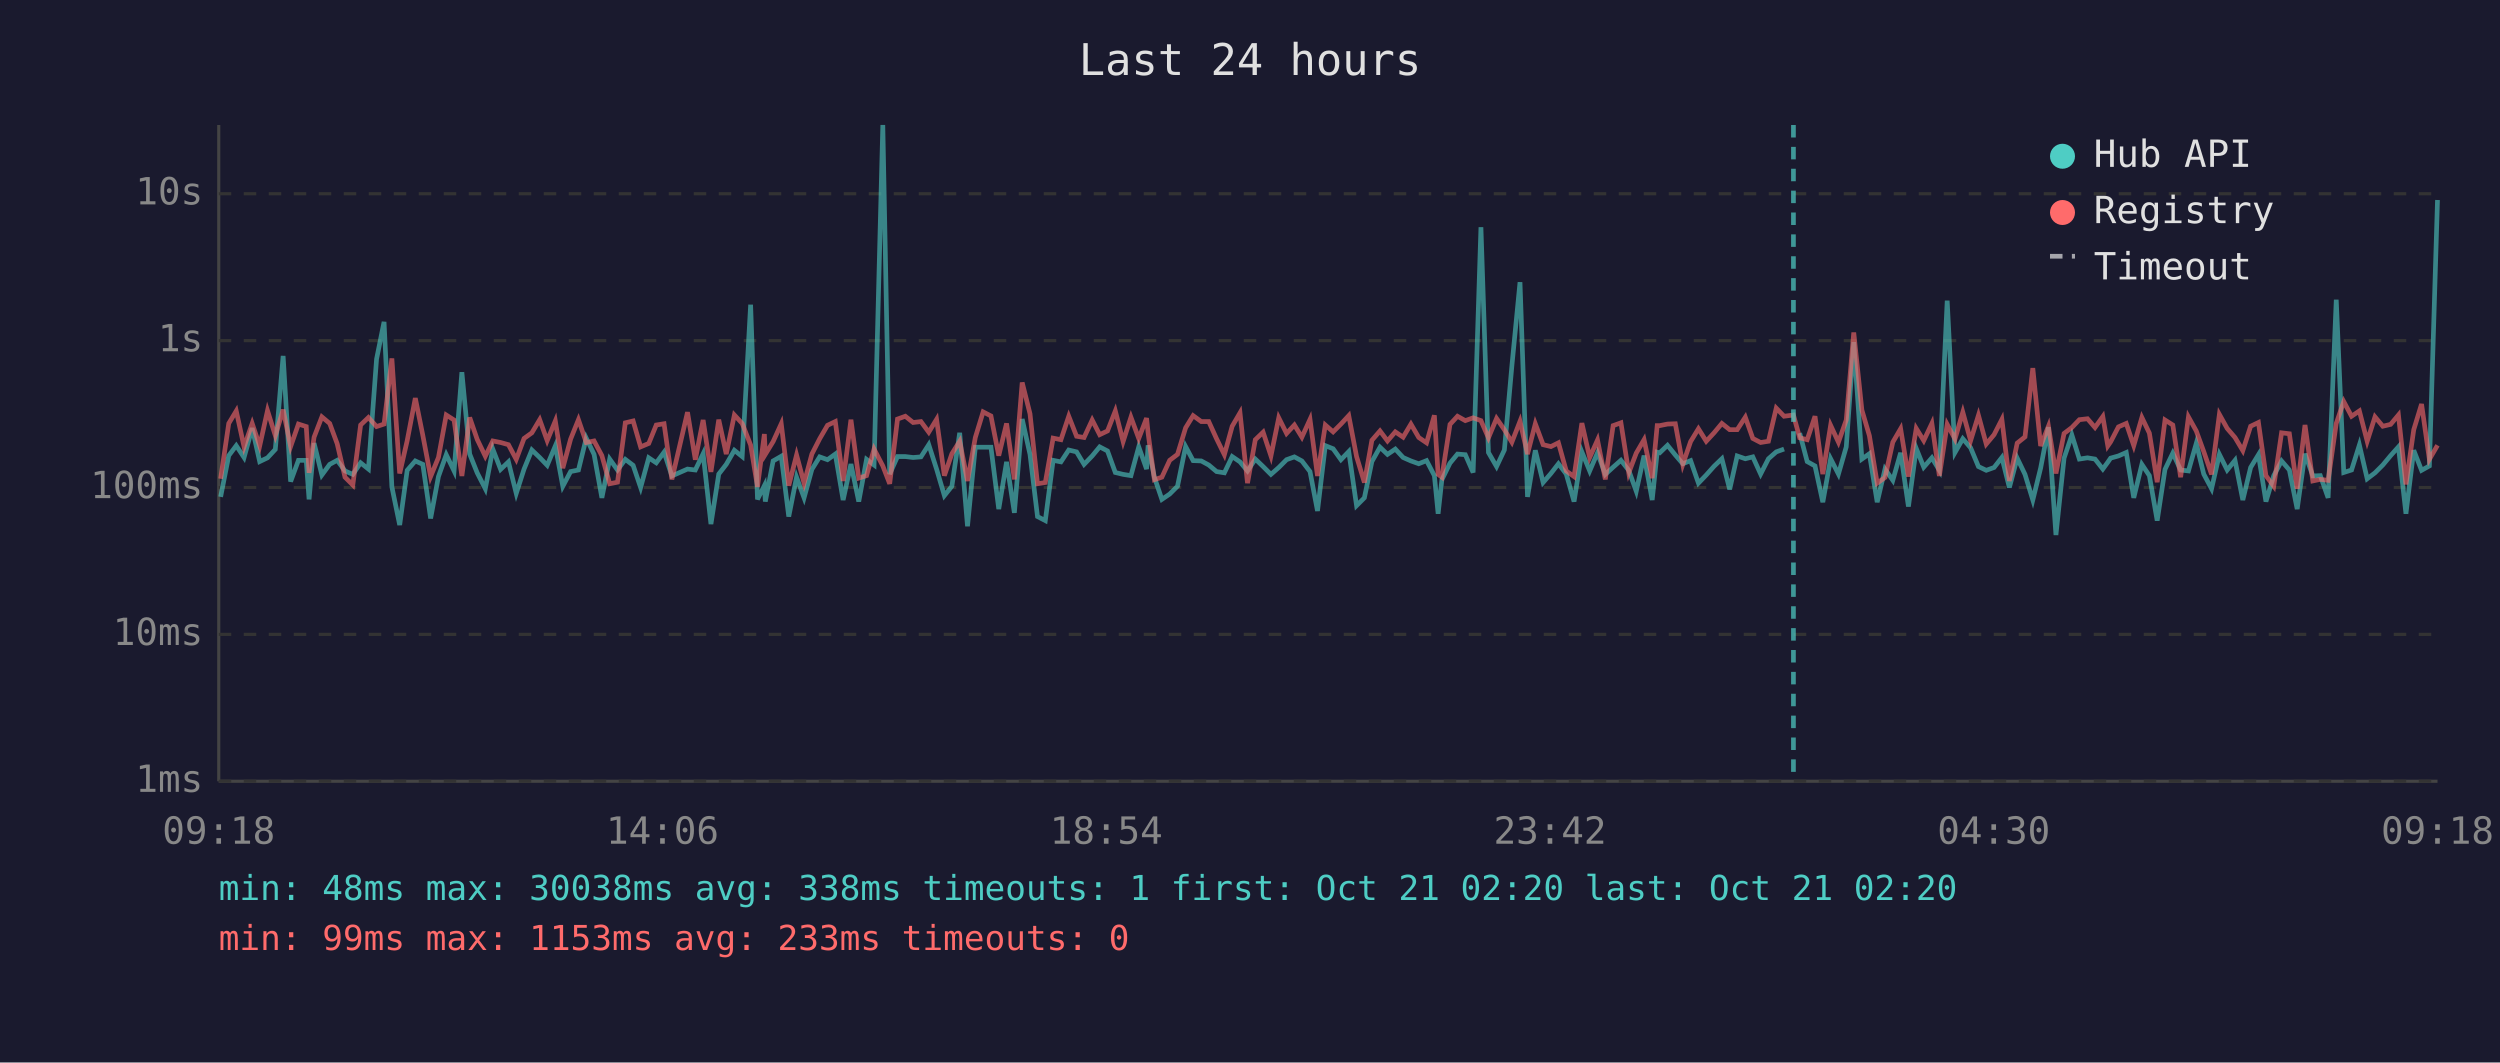
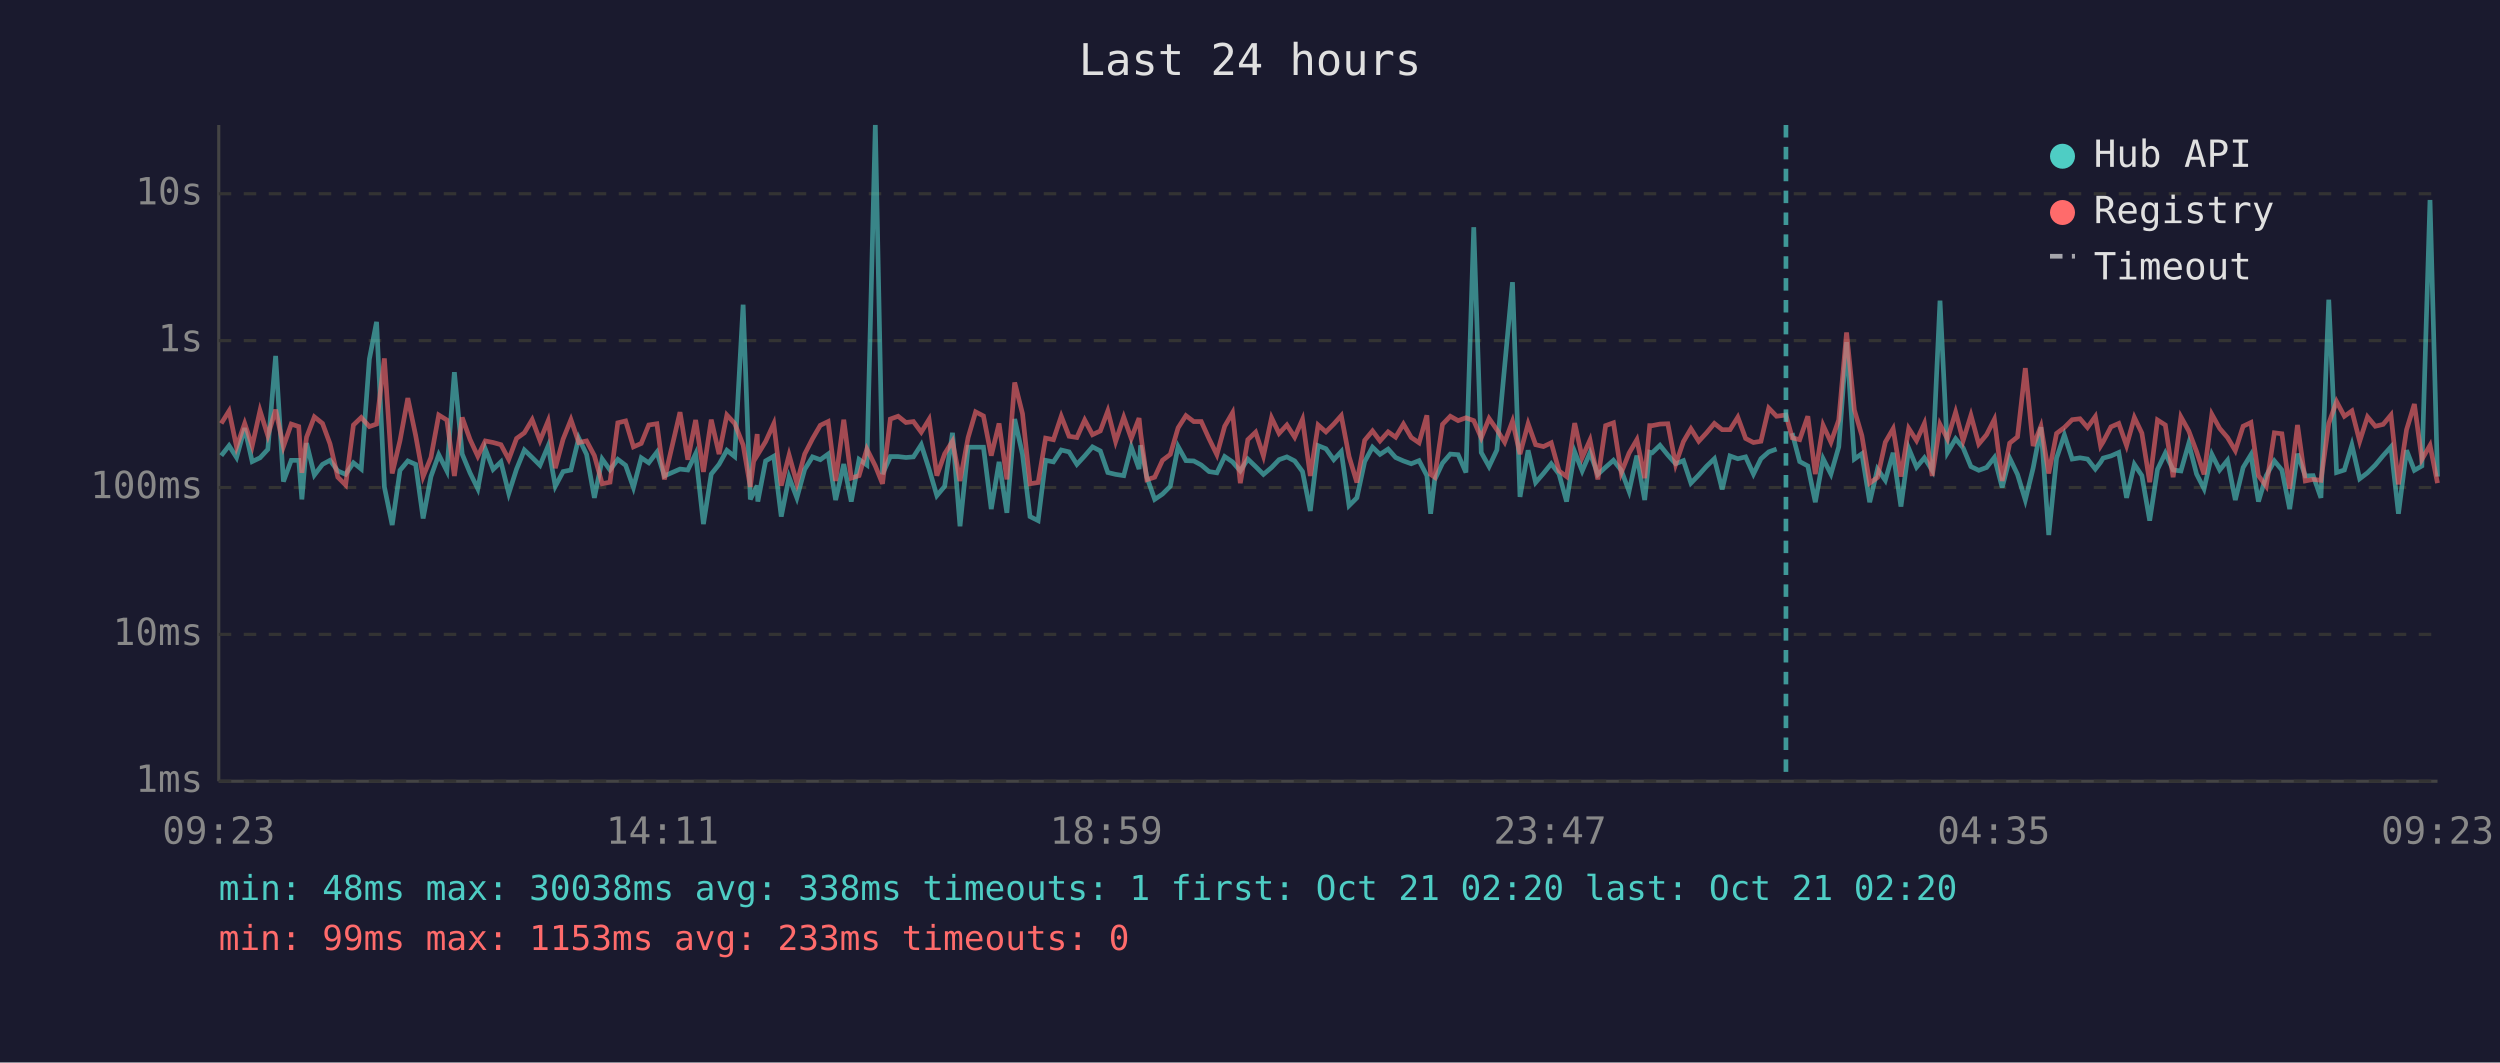
<svg xmlns="http://www.w3.org/2000/svg" viewBox="0 0 800 340" font-family="monospace" font-size="12">
  <rect width="800" height="340" fill="#1a1a2e" />
  <text x="400" y="24" fill="#e0e0e0" font-size="14" text-anchor="middle">Last 24 hours</text>
  <line x1="70" y1="40" x2="70" y2="250" stroke="#444" stroke-width="1" />
  <line x1="70" y1="250" x2="780" y2="250" stroke="#444" stroke-width="1" />
  <line x1="70" y1="250" x2="780" y2="250" stroke="#333" stroke-width="1" stroke-dasharray="4" />
  <text x="65" y="250" fill="#888" text-anchor="end" dominant-baseline="middle">1ms</text>
  <line x1="70" y1="203" x2="780" y2="203" stroke="#333" stroke-width="1" stroke-dasharray="4" />
  <text x="65" y="203" fill="#888" text-anchor="end" dominant-baseline="middle">10ms</text>
  <line x1="70" y1="156" x2="780" y2="156" stroke="#333" stroke-width="1" stroke-dasharray="4" />
  <text x="65" y="156" fill="#888" text-anchor="end" dominant-baseline="middle">100ms</text>
  <line x1="70" y1="109" x2="780" y2="109" stroke="#333" stroke-width="1" stroke-dasharray="4" />
  <text x="65" y="109" fill="#888" text-anchor="end" dominant-baseline="middle">1s</text>
  <line x1="70" y1="62" x2="780" y2="62" stroke="#333" stroke-width="1" stroke-dasharray="4" />
  <text x="65" y="62" fill="#888" text-anchor="end" dominant-baseline="middle">10s</text>
-   <text x="70" y="270" fill="#888" text-anchor="middle">09:18</text>
-   <text x="212" y="270" fill="#888" text-anchor="middle">14:06</text>
-   <text x="354" y="270" fill="#888" text-anchor="middle">18:54</text>
-   <text x="496" y="270" fill="#888" text-anchor="middle">23:42</text>
-   <text x="638" y="270" fill="#888" text-anchor="middle">04:30</text>
-   <text x="780" y="270" fill="#888" text-anchor="middle">09:18</text>
-   <polyline points="70.6,159.0 73.2,145.8 75.6,142.6 78.1,146.4 80.7,137.0 83.1,147.7 85.6,146.5 88.1,143.8 90.6,113.9 93.0,154.1 95.5,147.3 98.0,147.3 98.9,159.8 100.5,141.8 103.0,152.0 105.5,148.6 107.9,147.3 110.4,150.7 112.9,151.8 115.4,148.1 117.9,150.1 120.5,114.9 122.9,103.0 125.4,155.8 127.9,168.0 130.3,150.5 132.9,147.5 135.3,148.6 137.8,165.9 140.3,152.5 142.8,145.5 145.3,150.7 147.8,119.1 150.3,145.3 152.7,151.3 155.3,156.4 157.7,143.7 160.2,150.2 162.7,147.8 165.2,157.9 167.7,150.1 170.2,144.0 172.7,146.4 175.1,148.9 177.7,142.7 180.1,155.6 182.6,150.9 185.1,150.4 187.6,140.2 190.1,145.4 192.6,159.3 195.1,146.9 197.6,150.4 200.1,147.0 202.6,148.9 205.0,156.0 207.6,146.5 210.0,148.1 212.5,144.7 215.0,152.3 220.0,150.1 222.5,150.4 225.0,145.2 227.5,167.7 230.0,151.7 232.4,148.6 235.0,144.1 237.5,146.1 240.2,97.5 242.4,159.8 244.6,155.4 244.9,160.5 247.4,147.5 250.0,146.0 252.4,165.3 254.9,152.7 257.3,159.3 259.8,150.2 262.3,146.2 264.8,147.1 267.3,145.3 269.8,160.0 272.3,148.5 274.8,160.5 277.3,147.0 279.7,148.8 282.5,40.0 284.7,151.7 287.2,146.1 289.7,146.1 292.2,146.4 294.7,146.2 297.2,142.3 299.7,150.1 302.2,158.6 304.6,155.6 307.1,138.5 309.6,168.4 312.1,143.1 314.6,143.1 317.1,143.1 319.6,162.9 322.1,147.8 324.6,164.1 327.1,134.1 329.6,145.4 332.0,165.3 334.5,166.6 337.0,147.3 339.5,147.8 342.0,144.0 344.5,144.6 346.9,148.6 349.5,145.9 351.9,143.0 354.4,144.3 356.9,151.2 359.4,151.8 361.9,152.2 364.4,143.0 366.9,150.1 367.4,142.5 369.4,152.7 371.8,159.8 374.3,158.1 376.8,155.6 379.4,142.9 381.8,147.4 384.4,147.5 386.8,148.8 389.3,150.9 391.8,151.3 394.3,146.1 396.8,147.8 399.2,150.7 401.7,146.9 404.2,149.3 406.7,151.8 409.2,149.6 411.7,147.1 414.2,146.2 416.6,147.5 419.2,150.9 421.6,163.5 424.1,142.6 426.6,143.6 429.1,147.1 431.6,144.5 434.1,161.8 436.6,159.3 439.0,147.7 441.6,143.1 444.0,145.4 446.5,143.7 449.0,146.4 451.5,147.5 454.0,148.4 456.5,147.4 459.0,152.2 460.2,164.4 461.4,153.5 464.0,148.2 466.4,145.3 468.9,145.5 471.4,151.2 473.9,72.7 476.3,144.8 478.9,149.3 481.4,144.0 483.8,117.1 486.4,90.3 488.8,159.0 491.3,144.1 493.8,154.4 496.3,151.5 498.7,148.4 501.2,151.7 503.7,160.5 506.2,144.6 508.7,150.7 511.2,144.9 513.7,151.8 516.2,149.5 518.7,147.3 521.2,150.5 523.6,157.2 526.1,145.8 528.7,160.0 530.3,144.7 531.1,144.9 533.6,142.5 536.1,145.6 538.5,148.4 541.0,147.4 543.5,154.6 546.0,152.0 548.5,149.2 551.0,146.8 553.5,156.6 555.9,145.9 558.5,146.8 560.9,146.2 563.4,151.7 565.9,146.8 568.4,144.6 570.9,143.7" fill="none" stroke="#4ecdc4" stroke-width="1.5" opacity="0.6" />
-   <polyline points="575.9,138.6 578.3,147.7 580.8,149.1 583.3,160.7 585.8,146.8 588.3,151.7 590.8,143.0 593.2,109.5 595.8,146.9 598.2,145.2 600.7,160.7 603.2,150.1 605.7,153.7 608.2,144.9 610.7,162.1 613.2,143.5 615.6,149.5 618.2,146.5 620.6,150.5 623.1,96.2 625.6,144.8 628.1,140.4 630.6,143.3 633.1,149.3 635.6,150.5 638.1,149.6 640.6,146.4 643.0,156.0 645.5,146.6 648.0,151.8 650.5,160.0 653.0,149.8 655.5,136.7 657.9,171.2 660.5,146.6 663.0,139.2 665.4,146.9 668.0,146.5 670.4,146.9 672.9,150.1 674.5,147.9 675.4,146.6 677.9,145.9 680.4,144.8 682.8,159.3 685.4,148.6 687.8,152.2 690.3,166.6 692.8,150.2 695.3,145.0 697.8,150.4 700.3,150.7 702.8,141.9 705.2,151.7 707.7,156.4 710.2,145.4 712.7,150.4 715.2,147.3 717.7,160.0 720.2,149.6 722.7,145.5 725.1,160.5 727.6,152.2 730.1,147.5 732.6,150.4 735.1,162.9 737.6,145.2 740.1,152.3 742.5,152.2 745.0,159.3 747.6,95.9 750.0,151.2 752.5,150.4 755.0,142.4 757.5,153.2 760.0,151.3 762.5,148.8 765.0,145.8 767.5,143.0 769.9,164.4 772.4,144.1 774.9,150.5 777.4,149.1 780.0,64.0" fill="none" stroke="#4ecdc4" stroke-width="1.5" opacity="0.6" />
-   <polyline points="70.6,153.2 73.2,135.5 75.6,131.5 78.1,143.0 80.7,135.5 83.1,142.7 85.6,131.4 88.1,139.4 90.6,131.1 93.0,142.9 95.5,135.7 98.0,136.5 98.9,151.3 100.5,139.9 103.0,133.4 105.5,135.5 107.9,142.0 110.4,152.7 112.9,155.2 115.4,136.0 117.9,133.6 120.5,136.5 122.9,135.7 125.4,114.7 127.9,151.5 130.3,141.0 132.9,127.4 135.3,139.3 137.8,152.5 140.3,146.4 142.8,132.8 145.3,134.4 147.8,152.3 150.3,133.6 152.7,140.6 155.3,146.0 157.7,141.1 160.2,141.6 162.7,142.3 165.2,147.0 167.7,140.3 170.2,138.5 172.7,134.3 175.1,141.0 177.7,134.7 180.1,149.8 182.6,140.5 185.1,134.3 187.6,141.6 190.1,141.1 192.6,145.8 195.1,154.8 197.6,154.3 200.1,135.3 202.6,134.7 205.0,143.0 207.6,141.9 210.0,136.0 212.5,135.6 215.0,153.4 220.0,131.9 222.5,147.1 225.0,134.4 227.5,151.0 230.0,134.3 232.4,145.3 235.0,132.8 237.5,135.5 240.2,142.4 242.4,155.8 244.6,138.9 244.9,145.4 247.4,141.3 250.0,135.6 252.4,155.4 254.9,145.6 257.3,154.6 259.8,145.3 262.3,140.4 264.8,136.1 267.3,134.9 269.8,153.9 272.3,134.3 274.8,153.0 277.3,152.2 279.7,143.7 282.5,149.1 284.7,154.8 287.2,134.1 289.7,133.2 292.2,135.2 294.7,134.9 297.2,138.3 299.7,134.2 302.2,152.2 304.6,145.2 307.1,141.2 309.6,153.9 312.1,140.0 314.6,131.8 317.1,133.1 319.6,145.8 322.1,135.5 324.6,153.4 327.1,122.4 329.6,132.4 332.0,154.8 334.5,154.4 337.0,140.2 339.5,140.7 342.0,133.2 344.5,139.6 346.9,140.0 349.5,134.4 351.9,139.1 354.4,137.9 356.9,131.5 359.4,141.3 361.9,133.5 364.4,140.3 366.9,133.8 367.4,138.6 369.4,153.5 371.8,152.7 374.3,147.3 376.8,145.4 379.4,136.9 381.8,133.0 384.4,134.9 386.8,134.9 389.3,140.4 391.8,145.5 394.3,136.4 396.8,132.1 399.2,154.6 401.7,140.7 404.2,138.3 406.7,145.9 409.2,133.7 411.7,138.7 414.2,136.0 416.6,139.9 419.2,134.2 421.6,152.3 424.1,136.0 426.6,138.2 429.1,135.7 431.6,133.0 434.1,146.1 436.6,154.4 439.0,140.9 441.6,137.9 444.0,141.1 446.5,138.2 449.0,139.9 451.5,135.7 454.0,140.0 456.5,141.7 459.0,132.9 460.2,151.8 461.4,152.7 464.0,135.8 466.4,133.2 468.9,134.6 471.4,133.7 473.9,134.6 476.3,140.1 478.9,133.9 481.4,137.5 483.8,141.5 486.4,134.8 488.8,145.3 491.3,135.6 493.8,142.3 496.3,142.9 498.7,141.7 501.2,150.7 503.7,152.5 506.2,135.4 508.7,146.4 511.2,140.8 513.7,153.4 516.2,136.2 518.7,135.3 521.2,151.3 523.6,145.0 526.1,140.7 528.7,153.0 530.3,136.2 531.1,136.2 533.6,135.7 536.1,135.6 538.5,148.6 541.0,141.3 543.5,137.2 546.0,141.2 548.5,138.5 551.0,135.5 553.5,137.5 555.9,137.5 558.5,133.5 560.9,140.3 563.4,141.6 565.9,141.2 568.4,130.6 570.9,133.2 573.9,132.8 575.9,140.1 578.3,140.7 580.8,133.2 583.3,151.7 585.8,136.1 588.3,141.5 590.8,134.4 593.2,106.4 595.8,131.2 598.2,139.4 600.7,154.6 603.2,152.8 605.7,141.5 608.2,137.2 610.7,152.5 613.2,137.1 615.6,141.0 618.2,135.5 620.6,152.3 623.1,135.8 625.6,140.5 628.1,131.9 630.6,141.0 633.1,132.9 635.6,142.1 638.1,139.1 640.6,134.2 643.0,153.9 645.5,141.8 648.0,139.8 650.5,117.8 653.0,142.7 655.5,136.4 657.9,151.5 660.5,138.7 663.0,136.8 665.4,134.3 668.0,134.0 670.4,136.8 672.9,133.3 674.5,142.7 675.4,141.4 677.9,136.6 680.4,135.5 682.8,142.6 685.4,133.6 687.8,138.6 690.3,154.3 692.8,134.4 695.3,136.0 697.8,152.7 700.3,133.4 702.8,137.9 705.2,144.5 707.7,151.8 710.2,132.6 712.7,137.1 715.2,140.0 717.7,144.2 720.2,136.4 722.7,135.2 725.1,152.2 727.6,155.6 730.1,138.5 732.6,138.8 735.1,156.4 737.6,136.0 740.1,153.9 742.5,153.4 745.0,153.7 747.6,135.5 750.0,128.5 752.5,133.2 755.0,131.5 757.5,141.2 760.0,133.4 762.5,136.4 765.0,135.8 767.5,132.8 769.9,155.0 772.4,137.5 774.9,129.3 777.4,147.0 780.0,142.5" fill="none" stroke="#ff6b6b" stroke-width="1.5" opacity="0.6" />
-   <line x1="573.9" y1="40" x2="573.9" y2="250" stroke="#4ecdc4" stroke-width="1.5" stroke-dasharray="4,3" opacity="0.7" />
+   <text x="70" y="270" fill="#888" text-anchor="middle">09:23</text>
+   <text x="212" y="270" fill="#888" text-anchor="middle">14:11</text>
+   <text x="354" y="270" fill="#888" text-anchor="middle">18:59</text>
+   <text x="496" y="270" fill="#888" text-anchor="middle">23:47</text>
+   <text x="638" y="270" fill="#888" text-anchor="middle">04:35</text>
+   <text x="780" y="270" fill="#888" text-anchor="middle">09:23</text>
+   <polyline points="70.8,145.8 73.3,142.6 75.7,146.4 78.3,137.0 80.7,147.7 83.2,146.5 85.7,143.8 88.2,113.9 90.7,154.1 93.2,147.3 95.6,147.3 96.6,159.8 98.1,141.8 100.6,152.0 103.2,148.6 105.6,147.3 108.1,150.7 110.6,151.8 113.1,148.1 115.6,150.1 118.2,114.9 120.5,103.0 123.0,155.8 125.5,168.0 128.0,150.5 130.5,147.5 133.0,148.6 135.4,165.9 137.9,152.5 140.4,145.5 143.0,150.7 145.4,119.1 147.9,145.3 150.4,151.3 152.9,156.4 155.3,143.7 157.8,150.2 160.3,147.8 162.8,157.9 165.3,150.1 167.8,144.0 170.3,146.4 172.8,148.9 175.4,142.7 177.7,155.6 180.2,150.9 182.7,150.4 185.2,140.2 187.7,145.4 190.2,159.3 192.7,146.9 195.2,150.4 197.7,147.0 200.2,148.9 202.7,156.0 205.2,146.5 207.6,148.1 210.2,144.7 212.6,152.3 217.6,150.1 220.1,150.4 222.6,145.2 225.1,167.7 227.6,151.7 230.1,148.6 232.6,144.1 235.1,146.1 237.8,97.5 240.1,159.8 242.3,155.4 242.5,160.5 245.0,147.5 247.6,146.0 250.0,165.3 252.5,152.7 255.0,159.3 257.5,150.2 260.0,146.2 262.5,147.1 265.0,145.3 267.4,160.0 270.0,148.5 272.4,160.5 274.9,147.0 277.4,148.8 280.1,40.0 282.4,151.7 284.9,146.1 287.4,146.1 289.9,146.4 292.3,146.2 294.8,142.3 297.3,150.1 299.8,158.6 302.3,155.6 304.8,138.5 307.2,168.4 309.8,143.1 312.2,143.1 314.7,143.1 317.2,162.9 319.7,147.8 322.2,164.1 324.7,134.1 327.2,145.4 329.6,165.3 332.2,166.6 334.6,147.3 337.1,147.8 339.6,144.0 342.1,144.6 344.6,148.6 347.1,145.9 349.6,143.0 352.1,144.3 354.5,151.2 357.0,151.8 359.6,152.2 362.0,143.0 364.5,150.1 365.0,142.5 367.0,152.7 369.5,159.8 372.0,158.1 374.5,155.6 377.0,142.9 379.5,147.4 382.0,147.5 384.4,148.8 386.9,150.9 389.4,151.3 391.9,146.1 394.4,147.8 396.9,150.7 399.3,146.9 401.8,149.3 404.3,151.8 406.9,149.6 409.3,147.1 411.8,146.2 414.3,147.5 416.8,150.9 419.3,163.5 421.8,142.6 424.3,143.6 426.8,147.1 429.2,144.5 431.7,161.8 434.2,159.3 436.7,147.7 439.2,143.1 441.6,145.4 444.2,143.7 446.6,146.4 449.1,147.5 451.6,148.4 454.1,147.4 456.6,152.2 457.8,164.4 459.1,153.5 461.6,148.2 464.1,145.3 466.6,145.5 469.1,151.2 471.6,72.7 474.0,144.8 476.5,149.3 479.0,144.0 481.5,117.1 484.0,90.3 486.4,159.0 489.0,144.1 491.4,154.4 493.9,151.5 496.4,148.4 498.9,151.7 501.3,160.5 503.9,144.6 506.3,150.7 508.8,144.9 511.3,151.8 513.8,149.5 516.3,147.3 518.8,150.5 521.3,157.2 523.8,145.8 526.3,160.0 527.9,144.7 528.7,144.9 531.2,142.5 533.7,145.6 536.2,148.4 538.7,147.4 541.1,154.6 543.6,152.0 546.1,149.2 548.6,146.8 551.1,156.6 553.6,145.9 556.1,146.8 558.6,146.2 561.1,151.7 563.5,146.8 566.0,144.6 568.5,143.7" fill="none" stroke="#4ecdc4" stroke-width="1.5" opacity="0.6" />
+   <polyline points="573.5,138.6 575.9,147.7 578.5,149.1 580.9,160.7 583.4,146.8 585.9,151.7 588.4,143.0 590.9,109.5 593.4,146.9 595.8,145.2 598.3,160.7 600.8,150.1 603.3,153.7 605.8,144.9 608.3,162.1 610.8,143.5 613.3,149.5 615.8,146.5 618.3,150.5 620.8,96.2 623.2,144.8 625.8,140.4 628.2,143.3 630.7,149.3 633.2,150.5 635.7,149.6 638.2,146.4 640.7,156.0 643.1,146.6 645.6,151.8 648.1,160.0 650.6,149.8 653.1,136.7 655.6,171.2 658.1,146.6 660.6,139.2 663.1,146.9 665.6,146.5 668.0,146.9 670.5,150.1 672.2,147.9 673.0,146.6 675.5,145.9 678.0,144.8 680.5,159.3 683.0,148.6 685.4,152.2 687.9,166.6 690.4,150.2 692.9,145.0 695.4,150.4 697.9,150.7 700.4,141.9 702.9,151.7 705.3,156.4 707.8,145.4 710.3,150.4 712.8,147.3 715.3,160.0 717.8,149.6 720.3,145.5 722.7,160.5 725.2,152.2 727.8,147.5 730.2,150.4 732.7,162.9 735.2,145.2 737.7,152.3 740.2,152.2 742.7,159.3 745.2,95.9 747.7,151.2 750.2,150.4 752.6,142.4 755.1,153.2 757.6,151.3 760.1,148.8 762.6,145.8 765.1,143.0 767.5,164.4 770.1,144.1 772.6,150.5 775.0,149.1 777.6,64.0 780.0,152.5" fill="none" stroke="#4ecdc4" stroke-width="1.5" opacity="0.6" />
+   <polyline points="70.8,135.5 73.3,131.5 75.7,143.0 78.3,135.5 80.7,142.7 83.2,131.4 85.7,139.4 88.2,131.1 90.7,142.9 93.2,135.7 95.6,136.5 96.6,151.3 98.1,139.9 100.6,133.4 103.2,135.5 105.6,142.0 108.1,152.7 110.6,155.2 113.1,136.0 115.6,133.6 118.2,136.5 120.5,135.7 123.0,114.7 125.5,151.5 128.0,141.0 130.5,127.4 133.0,139.3 135.4,152.5 137.9,146.4 140.4,132.8 143.0,134.4 145.4,152.3 147.9,133.6 150.4,140.6 152.9,146.0 155.3,141.1 157.8,141.6 160.3,142.3 162.8,147.0 165.3,140.3 167.8,138.5 170.3,134.3 172.8,141.0 175.4,134.7 177.7,149.8 180.2,140.5 182.7,134.3 185.2,141.6 187.7,141.1 190.2,145.8 192.7,154.8 195.2,154.3 197.7,135.3 200.2,134.7 202.7,143.0 205.2,141.9 207.6,136.0 210.2,135.6 212.6,153.4 217.6,131.9 220.1,147.1 222.6,134.4 225.1,151.0 227.6,134.3 230.1,145.3 232.6,132.8 235.1,135.5 237.8,142.4 240.1,155.8 242.3,138.9 242.5,145.4 245.0,141.3 247.6,135.6 250.0,155.4 252.5,145.6 255.0,154.6 257.5,145.3 260.0,140.4 262.5,136.1 265.0,134.9 267.4,153.9 270.0,134.3 272.4,153.0 274.9,152.2 277.4,143.7 280.1,149.1 282.4,154.8 284.9,134.1 287.4,133.2 289.9,135.2 292.3,134.9 294.8,138.3 297.3,134.2 299.8,152.2 302.3,145.2 304.8,141.2 307.2,153.9 309.8,140.0 312.2,131.8 314.7,133.1 317.2,145.8 319.7,135.5 322.2,153.4 324.7,122.4 327.2,132.4 329.6,154.8 332.2,154.4 334.6,140.2 337.1,140.7 339.6,133.2 342.1,139.6 344.6,140.0 347.1,134.4 349.6,139.1 352.1,137.9 354.5,131.5 357.0,141.3 359.6,133.5 362.0,140.3 364.5,133.8 365.0,138.6 367.0,153.5 369.5,152.7 372.0,147.3 374.5,145.4 377.0,136.9 379.5,133.0 382.0,134.9 384.4,134.9 386.9,140.4 389.4,145.5 391.9,136.4 394.4,132.1 396.9,154.6 399.3,140.7 401.8,138.3 404.3,145.9 406.9,133.7 409.3,138.7 411.8,136.0 414.3,139.9 416.8,134.2 419.3,152.3 421.8,136.0 424.3,138.2 426.8,135.7 429.2,133.0 431.7,146.1 434.2,154.4 436.7,140.9 439.2,137.9 441.6,141.1 444.2,138.2 446.6,139.9 449.1,135.7 451.6,140.0 454.1,141.7 456.6,132.9 457.8,151.8 459.1,152.7 461.6,135.8 464.1,133.2 466.6,134.6 469.1,133.7 471.6,134.6 474.0,140.1 476.5,133.9 479.0,137.5 481.5,141.5 484.0,134.8 486.4,145.3 489.0,135.6 491.4,142.3 493.9,142.9 496.4,141.7 498.9,150.7 501.3,152.5 503.9,135.4 506.3,146.4 508.8,140.8 511.3,153.4 513.8,136.2 516.3,135.3 518.8,151.3 521.3,145.0 523.8,140.7 526.3,153.0 527.9,136.2 528.7,136.2 531.2,135.7 533.7,135.6 536.2,148.6 538.7,141.3 541.1,137.2 543.6,141.2 546.1,138.5 548.6,135.5 551.1,137.5 553.6,137.5 556.1,133.5 558.6,140.3 561.1,141.6 563.5,141.2 566.0,130.6 568.5,133.2 571.5,132.8 573.5,140.1 575.9,140.7 578.5,133.2 580.9,151.7 583.4,136.1 585.9,141.5 588.4,134.4 590.9,106.4 593.4,131.2 595.8,139.4 598.3,154.6 600.8,152.8 603.3,141.5 605.8,137.2 608.3,152.5 610.8,137.1 613.3,141.0 615.8,135.5 618.3,152.3 620.8,135.8 623.2,140.5 625.8,131.9 628.2,141.0 630.7,132.9 633.2,142.1 635.7,139.1 638.2,134.2 640.7,153.9 643.1,141.8 645.6,139.8 648.1,117.8 650.6,142.7 653.1,136.4 655.6,151.5 658.1,138.7 660.6,136.8 663.1,134.3 665.6,134.0 668.0,136.8 670.5,133.3 672.2,142.7 673.0,141.4 675.5,136.6 678.0,135.5 680.5,142.6 683.0,133.6 685.4,138.6 687.9,154.3 690.4,134.4 692.9,136.0 695.4,152.7 697.9,133.4 700.4,137.9 702.9,144.5 705.3,151.8 707.8,132.6 710.3,137.1 712.8,140.0 715.3,144.2 717.8,136.4 720.3,135.2 722.7,152.2 725.2,155.6 727.8,138.5 730.2,138.8 732.7,156.4 735.2,136.0 737.7,153.9 740.2,153.4 742.7,153.7 745.2,135.5 747.7,128.5 750.2,133.2 752.6,131.5 755.1,141.2 757.6,133.4 760.1,136.4 762.6,135.8 765.1,132.8 767.5,155.0 770.1,137.5 772.6,129.3 775.0,147.0 777.6,142.5 780.0,154.6" fill="none" stroke="#ff6b6b" stroke-width="1.5" opacity="0.6" />
+   <line x1="571.5" y1="40" x2="571.5" y2="250" stroke="#4ecdc4" stroke-width="1.5" stroke-dasharray="4,3" opacity="0.7" />
  <circle cx="660" cy="50" r="4" fill="#4ecdc4" />
  <text x="670" y="50" fill="#e0e0e0" dominant-baseline="middle">Hub API</text>
  <circle cx="660" cy="68" r="4" fill="#ff6b6b" />
  <text x="670" y="68" fill="#e0e0e0" dominant-baseline="middle">Registry</text>
  <line x1="656" y1="82" x2="664" y2="82" stroke="#e0e0e0" stroke-width="1.5" stroke-dasharray="4,3" opacity="0.7" />
  <text x="670" y="86" fill="#e0e0e0" dominant-baseline="middle">Timeout</text>
  <text x="70" y="288" fill="#4ecdc4" font-size="11">min: 48ms  max: 30038ms  avg: 338ms  timeouts: 1  first: Oct 21 02:20  last: Oct 21 02:20</text>
  <text x="70" y="304" fill="#ff6b6b" font-size="11">min: 99ms  max: 1153ms  avg: 233ms  timeouts: 0</text>
</svg>
